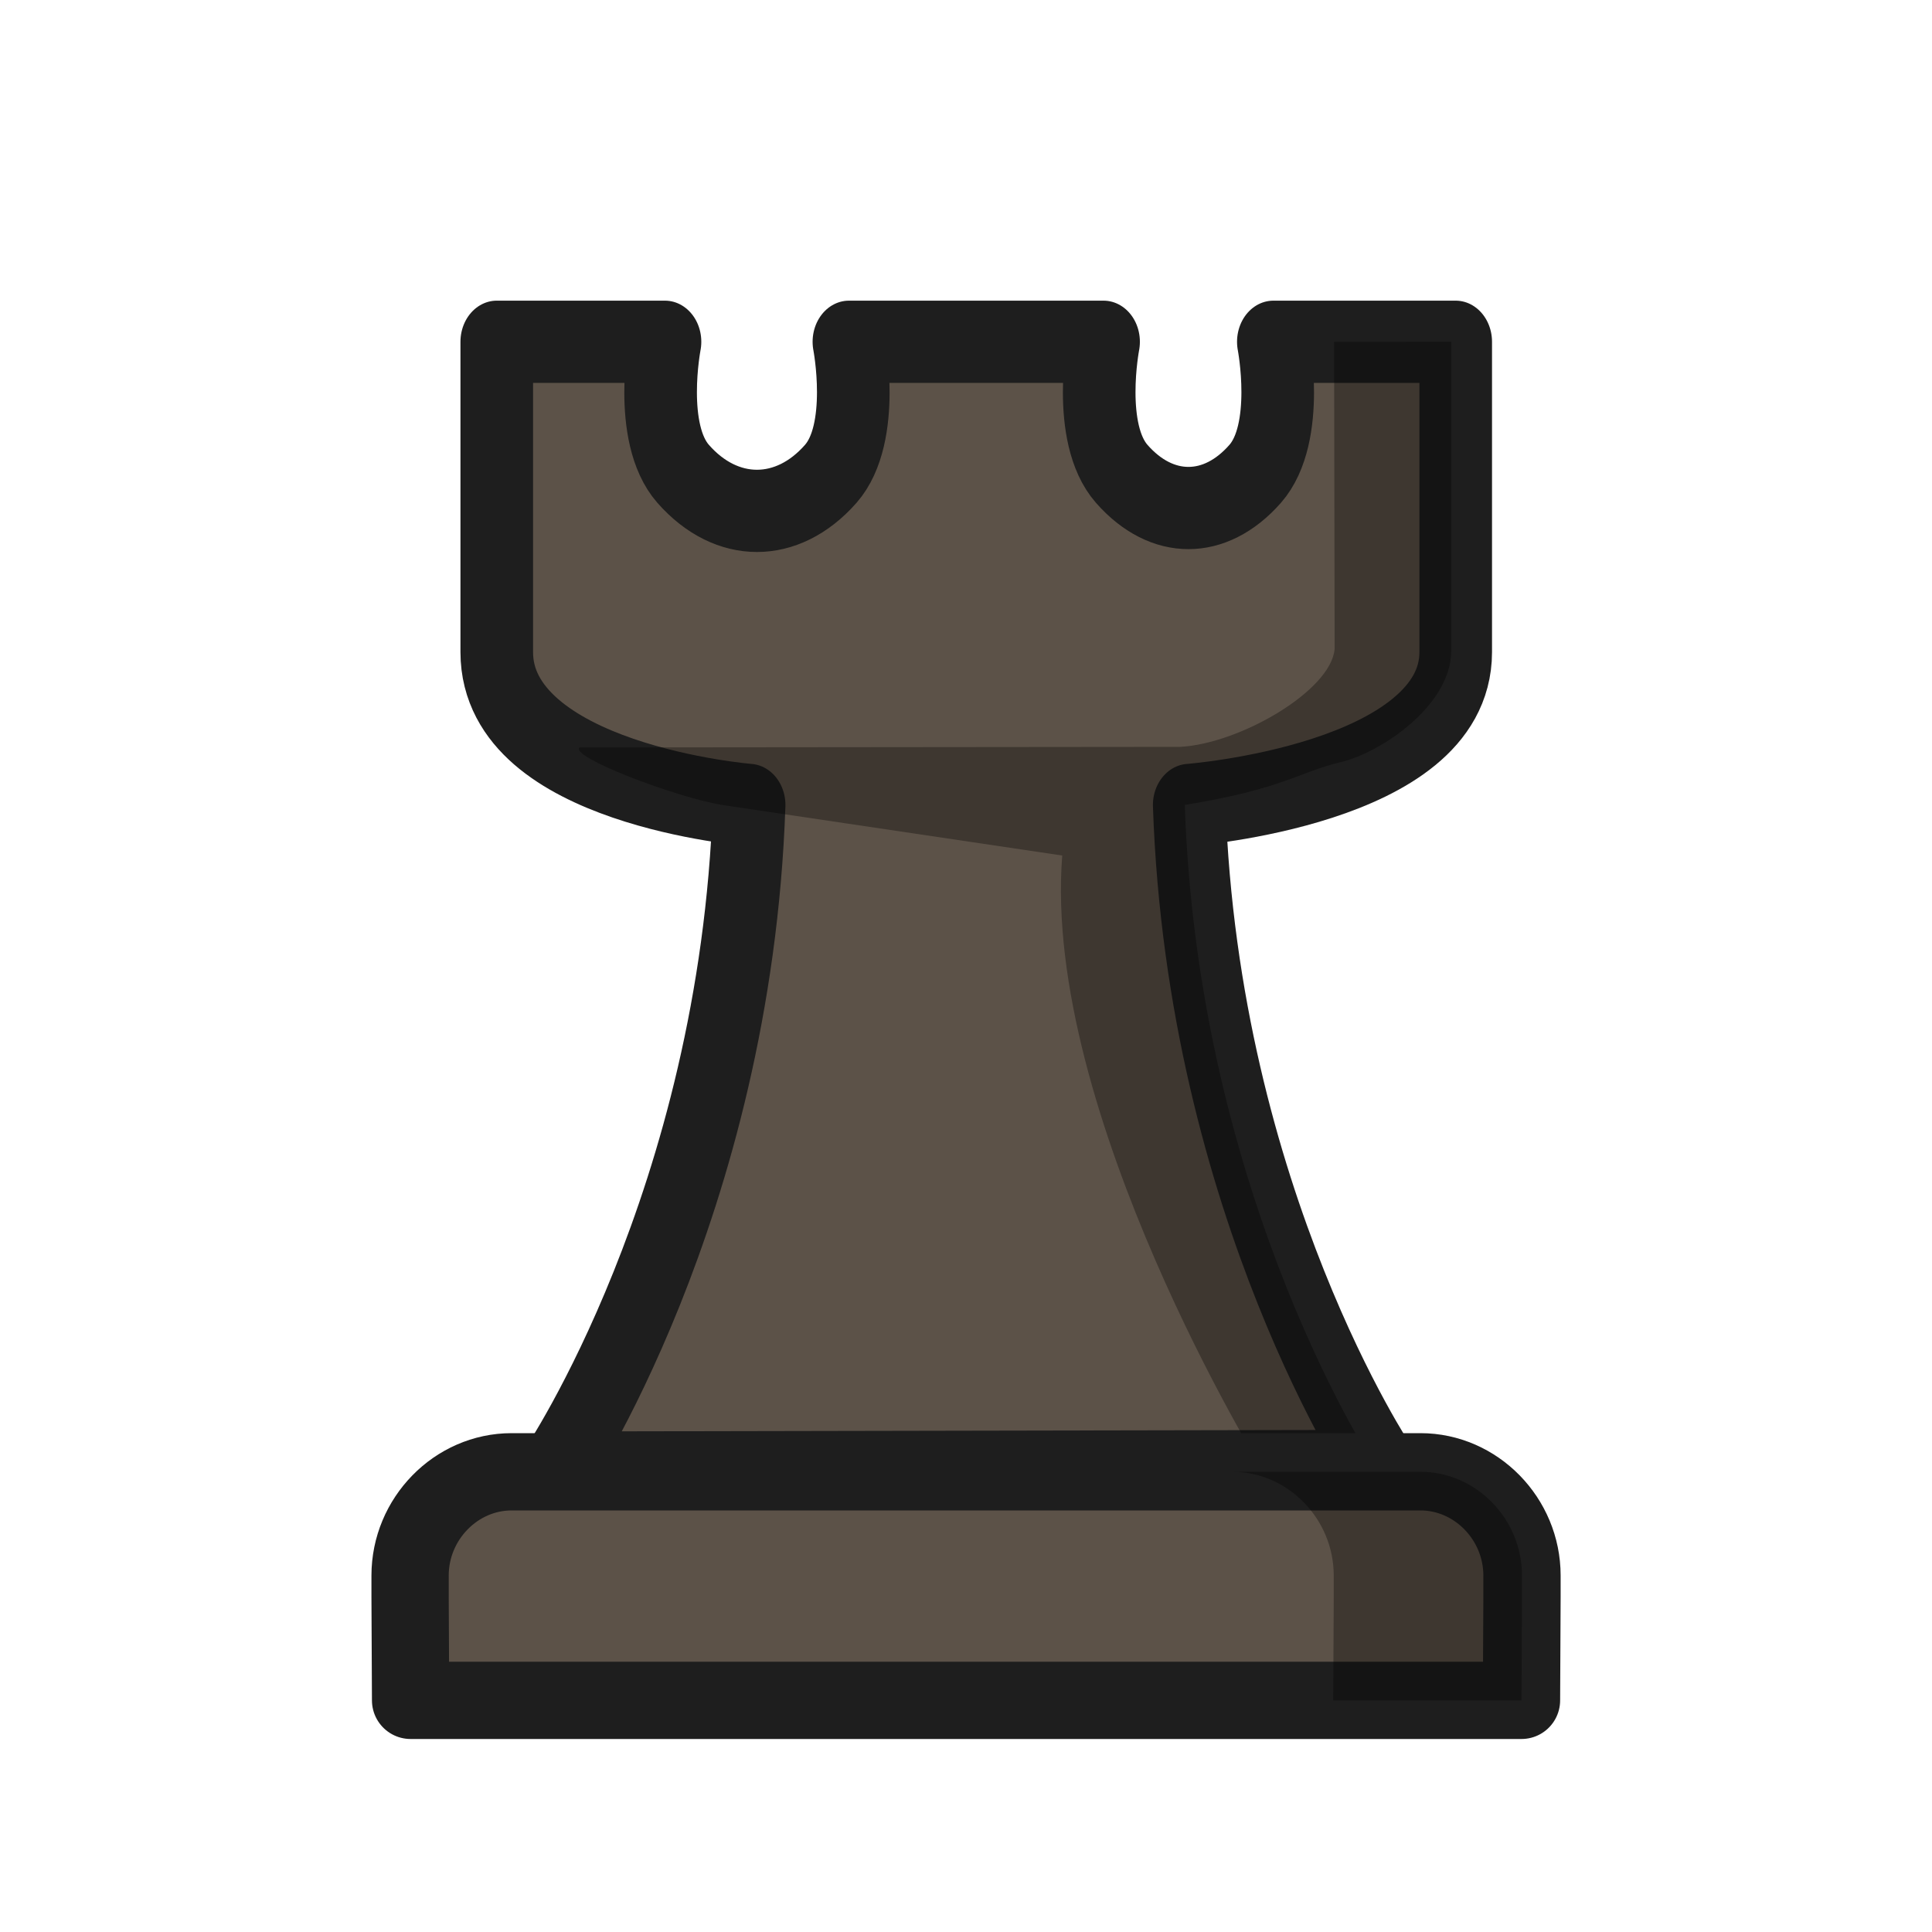
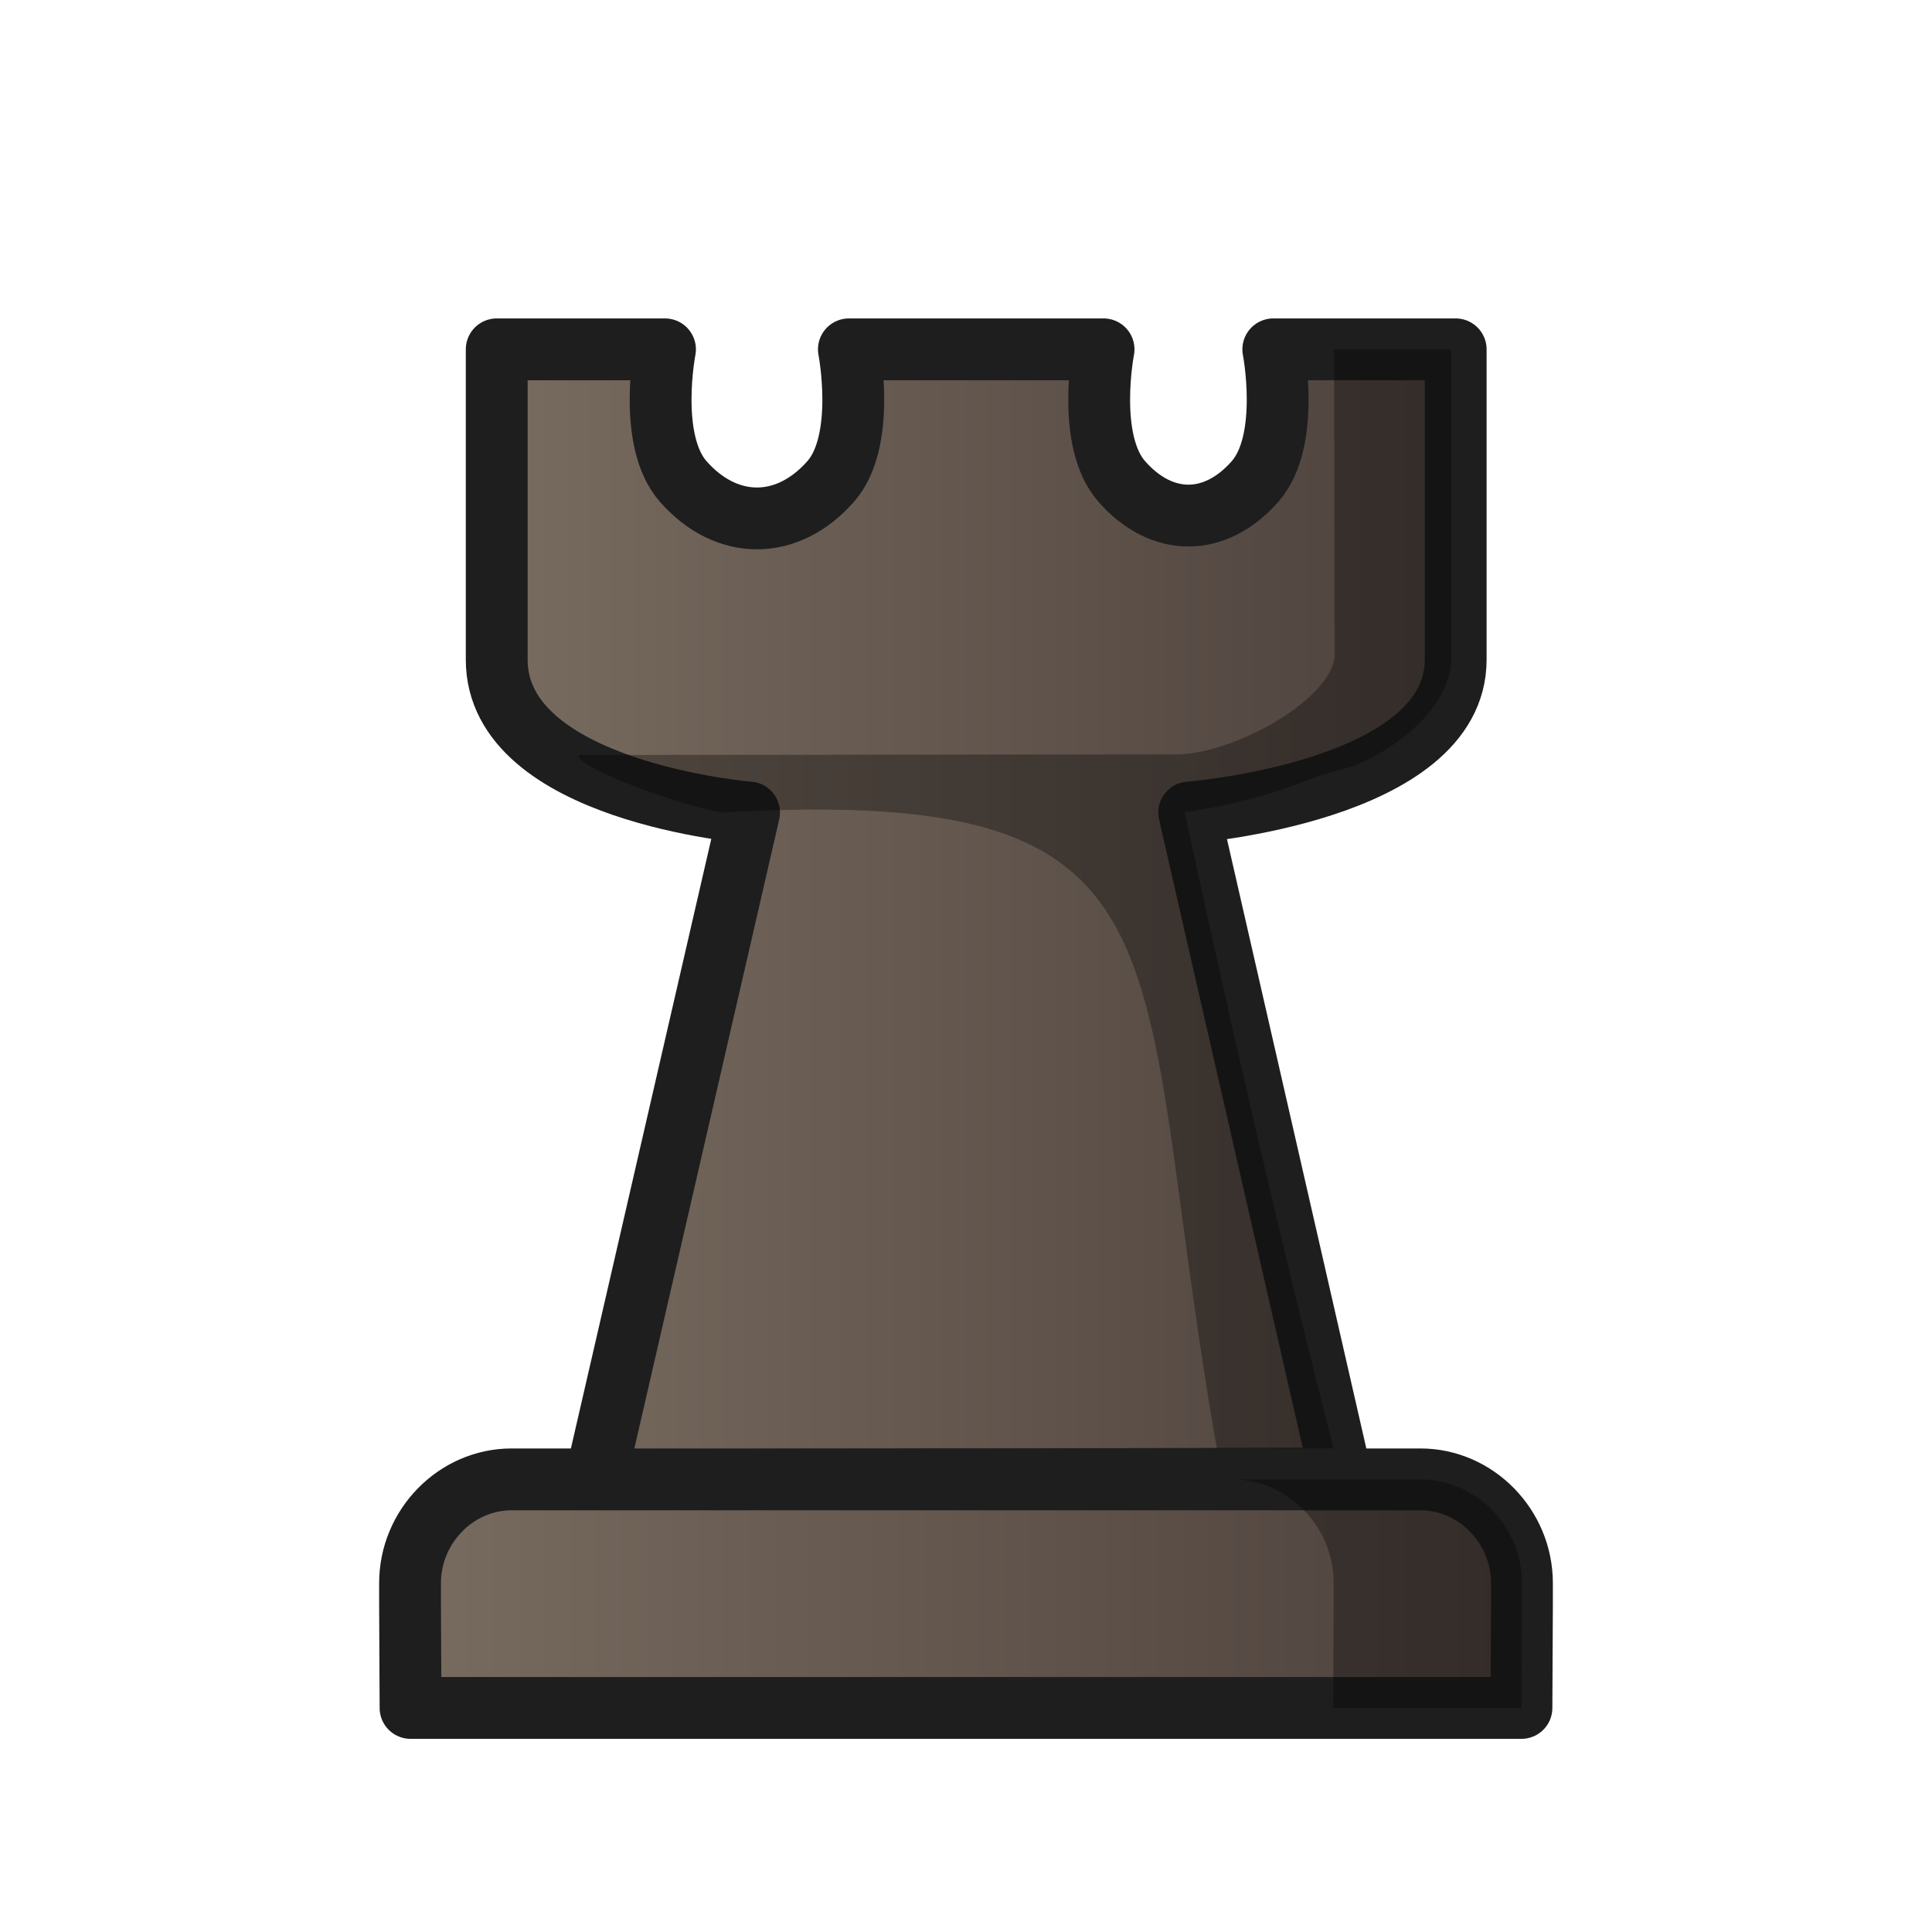
- <svg xmlns="http://www.w3.org/2000/svg" width="50mm" height="50mm" clip-rule="evenodd" fill-rule="evenodd" image-rendering="optimizeQuality" shape-rendering="geometricPrecision" text-rendering="geometricPrecision" version="1.1" viewBox="0 0 50 50">
-   <g transform="translate(262.53 -116.57)" clip-rule="evenodd" fill-rule="evenodd" shape-rendering="geometricPrecision">
-     <g transform="matrix(.89025 0 0 1.044 -3267.3 568.27)" image-rendering="optimizeQuality" stroke-width="1.141">
-       <g>
-         <g transform="matrix(1 0 0 .96581 3.0149 40.728)" stroke-width="1.161">
-           <path transform="scale(.26458)" d="m12800-1819.4v30.107c0 12.836 27.727 14.826 27.727 14.826-1.5 38.751-21.385 64.766-21.385 64.766l90.971-0.154s-19.745-26.004-21.23-64.611c0 0 29.28-1.99 29.28-14.826v-30.107h-20.037s1.946 8.844-1.995 12.809c-4.396 4.423-10.269 4.423-14.666 0-3.94-3.965-1.992-12.809-1.992-12.809h-27.982s1.948 8.844-1.992 12.809c-4.764 4.792-11.46 4.792-16.223 0-3.941-3.965-1.992-12.809-1.992-12.809z" fill="#5c5248" stroke="#1e1e1e" stroke-linejoin="round" stroke-width="7.978" />
-           <path transform="scale(.26458)" d="m12892-1819.4 0.06 29.798c-0.384 4.052-10.418 9.198-16.977 9.5l-66.004 0.057c-1.013 0.95 10.595 4.832 15.669 5.577l37.383 4.907c-2.234 24.91 22.109 59.78 22.086 59.703h12.608s-19.745-26.003-21.23-64.611c10.814-1.552 12.542-3.188 17.14-4.154h0.08l-0.01-0.014c4.343-0.928 11.925-5.406 12.065-10.658v-30.107z" opacity=".33" />
-         </g>
-         <g transform="translate(95.046,56.285)" stroke-width="1.141" />
-       </g>
-     </g>
-     <path d="m-249.29 154.66c-1.437 0-2.627 1.216-2.627 2.685v0.545l0.013 2.685h28.75l0.013-2.685v-0.545c0-1.468-1.19-2.685-2.627-2.685h-11.76z" fill="#5c5248" image-rendering="optimizeQuality" stroke="#1e1e1e" stroke-linecap="round" stroke-linejoin="round" stroke-width="2" />
-     <path d="m-230.64 154.66c1.437 0 2.627 1.216 2.627 2.685v0.545l-0.013 2.685h4.872l0.013-2.685v-0.545c0-1.468-1.19-2.685-2.627-2.685z" image-rendering="optimizeQuality" opacity=".33" />
+ <svg xmlns="http://www.w3.org/2000/svg" xmlns:xlink="http://www.w3.org/1999/xlink" width="50mm" height="50mm" clip-rule="evenodd" fill-rule="evenodd" image-rendering="optimizeQuality" shape-rendering="geometricPrecision" text-rendering="geometricPrecision" version="1.1" viewBox="0 0 50 50">
+   <defs>
+     <linearGradient id="linearGradient1871-6" x1="12797" x2="12909" y1="-1764.6" y2="-1764.6" gradientTransform="matrix(.23554 0 0 .26678 -3002.1 494.42)" gradientUnits="userSpaceOnUse" xlink:href="#linearGradient2250" />
+     <linearGradient id="linearGradient2250">
+       <stop stop-color="#796c60" offset="0" />
+       <stop stop-color="#4b403b" offset="1" />
+     </linearGradient>
+     <linearGradient id="linearGradient1869-2" x1="-252.72" x2="-222.34" y1="157.62" y2="157.62" gradientTransform="translate(262.53 -116.37)" gradientUnits="userSpaceOnUse" xlink:href="#linearGradient2250" />
+   </defs>
+   <g clip-rule="evenodd" fill-rule="evenodd" shape-rendering="geometricPrecision">
+     <path d="m12.855 9.041v8.032c0 3.424 6.531 3.955 6.531 3.955l-3.979 17.278 19.311-0.041-3.942-17.237s6.897-0.531 6.897-3.955v-8.032h-4.72s0.458 2.359-0.47 3.417c-1.035 1.18-2.419 1.18-3.454 0-0.928-1.058-0.469-3.417-0.469-3.417h-6.591s0.459 2.359-0.469 3.417c-1.122 1.278-2.699 1.278-3.821 0-0.928-1.058-0.469-3.417-0.469-3.417z" fill="url(#linearGradient1871-6)" image-rendering="optimizeQuality" stroke="#1e1e1e" stroke-linejoin="round" stroke-width="1.6" />
+     <path d="m34.525 9.041 0.014 7.949c-0.09 1.081-2.454 2.454-3.999 2.534l-15.547 0.015c-0.239 0.253 2.496 1.289 3.691 1.488 12.83-0.729 10.438 3.656 12.949 17.236h3.085c0 2.14e-4 -1.715-6.394-4.057-17.237 2.547-0.414 2.954-0.85 4.037-1.108h0.019l-0.002-0.004c1.023-0.248 2.809-1.442 2.842-2.843v-8.032z" image-rendering="optimizeQuality" opacity=".33" stroke-width=".291" />
+     <path d="m13.239 38.286c-1.437 0-2.627 1.216-2.627 2.685v0.545l0.013 2.685h28.75l0.013-2.685v-0.545c0-1.468-1.19-2.685-2.627-2.685h-11.76z" fill="url(#linearGradient1869-2)" image-rendering="optimizeQuality" stroke="#1e1e1e" stroke-linecap="round" stroke-linejoin="round" stroke-width="1.6" />
+     <path d="m31.889 38.286c1.437 0 2.627 1.216 2.627 2.685v0.545l-0.013 2.685h4.872l0.013-2.685v-0.545c0-1.468-1.19-2.685-2.627-2.685z" image-rendering="optimizeQuality" opacity=".33" />
  </g>
</svg>
